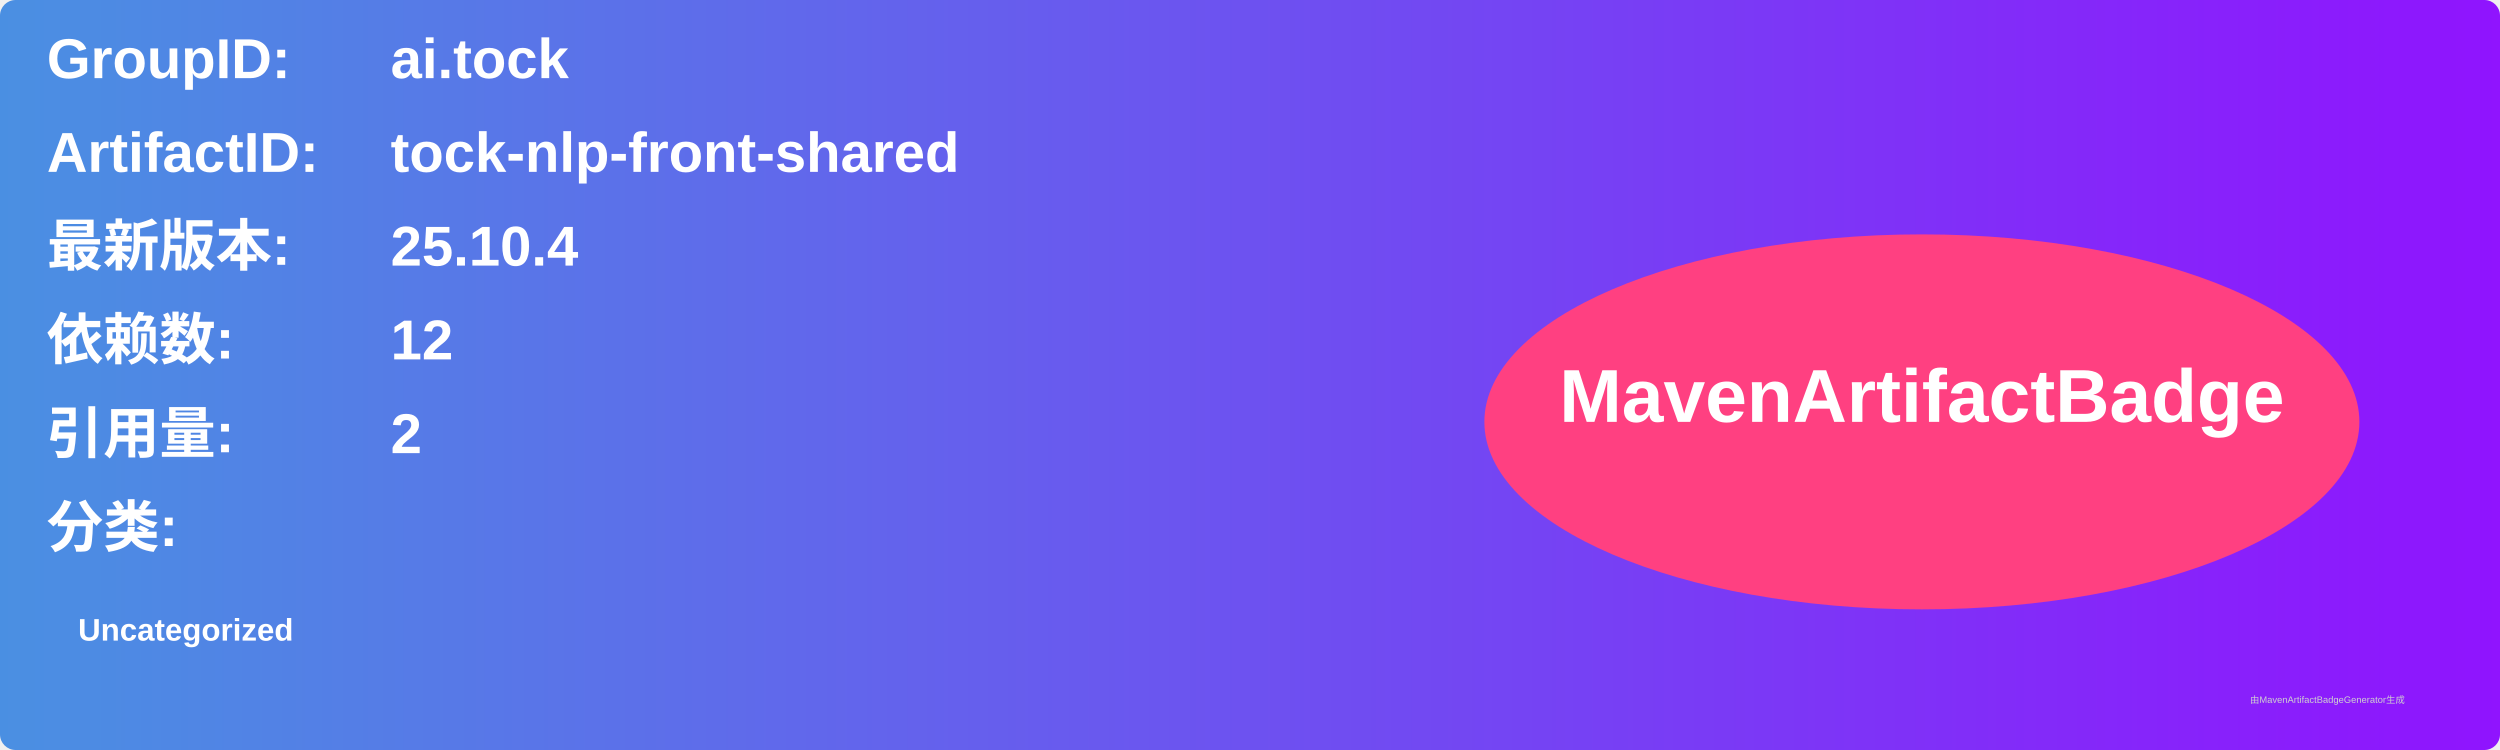
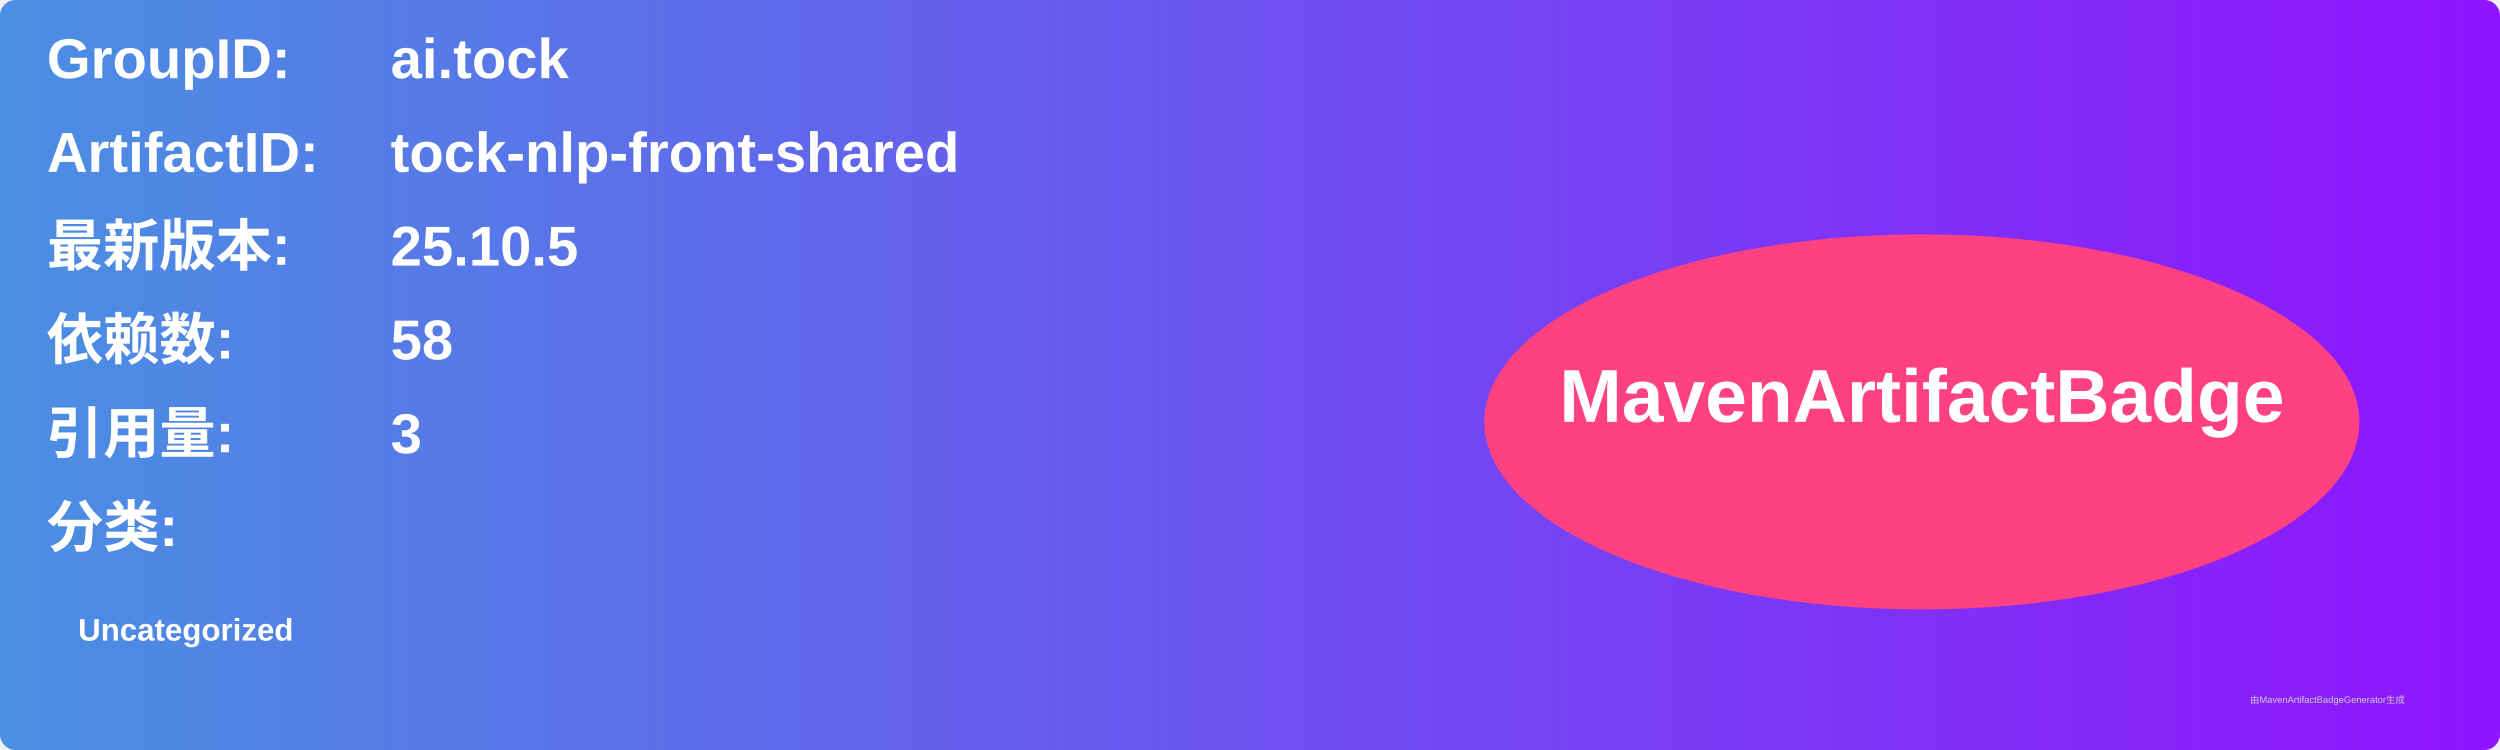
<svg xmlns="http://www.w3.org/2000/svg" width="800" height="240" viewBox="0 0 800 240">
  <linearGradient id="grad" x1="0%" y1="0%" x2="100%" y2="0%">
    <stop offset="0%" stop-color="#4a90e2" />
    <stop offset="100%" stop-color="#9013fe" />
  </linearGradient>
  <rect width="100%" height="100%" rx="5" ry="5" fill="url(#grad)" />
  <g transform="translate(15, 15)">
    <text x="0" y="10" font-family="Arial" font-size="18" fill="white" font-weight="bold" width="260">GroupID:</text>
    <text x="110" y="10" font-family="Arial" font-size="18" fill="white" font-weight="bold" width="460">ai.tock</text>
    <text x="0" y="40" font-family="Arial" font-size="18" fill="white" font-weight="bold" width="260">ArtifactID:</text>
    <text x="110" y="40" font-family="Arial" font-size="18" fill="white" font-weight="bold" width="460">tock-nlp-front-shared</text>
    <text x="0" y="70" font-family="Arial" font-size="18" fill="white" font-weight="bold">最新版本:</text>
    <text x="110" y="70" font-family="Arial" font-size="18" fill="white" font-weight="bold">
-       <tspan font-weight="bold">25.10.4</tspan>
+       <tspan font-weight="bold">25.10.5</tspan>
    </text>
    <text x="0" y="100" font-family="Arial" font-size="18" fill="white" font-weight="bold">依赖数: </text>
    <text x="110" y="100" font-family="Arial" font-size="18" fill="white">
-       <tspan font-weight="bold">12</tspan>
+       <tspan font-weight="bold">58</tspan>
    </text>
    <text x="0" y="130" font-family="Arial" font-size="18" fill="white" font-weight="bold">引用量: </text>
    <text x="110" y="130" font-family="Arial" font-size="18" fill="white">
-       <tspan font-weight="bold">2</tspan>
+       <tspan font-weight="bold">3</tspan>
    </text>
    <text x="0" y="160" font-family="Arial" font-size="18" fill="white" font-weight="bold">分类:</text>
    <text x="10" y="190" font-family="Arial" font-size="10" fill="white">
      <tspan font-weight="bold">Uncategorized</tspan>
    </text>
    <ellipse cx="600" cy="120" rx="140" ry="60" fill="#ff4081" />
    <text x="600" y="120" text-anchor="middle" font-family="Arial" font-size="24" fill="white" font-weight="bold">MavenArtifactBadge</text>
  </g>
  <text x="720" y="225" font-family="Arial" font-size="3" fill="#d0d0d0">由MavenArtifactBadgeGenerator生成</text>
</svg>
